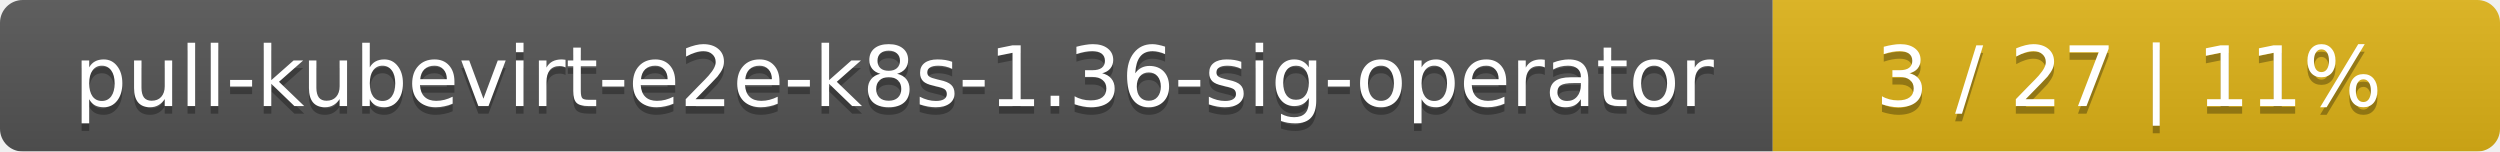
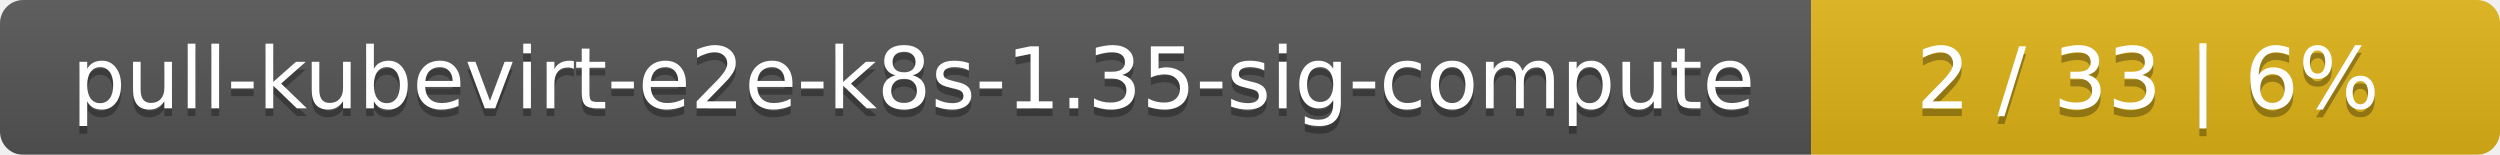
- <svg xmlns="http://www.w3.org/2000/svg" width="330" height="20">
+ <svg xmlns="http://www.w3.org/2000/svg" width="323" height="20">
  <linearGradient id="smooth" x2="0" y2="100%">
    <stop offset="0" stop-color="#bbb" stop-opacity=".1" />
    <stop offset="1" stop-opacity=".1" />
  </linearGradient>
  <mask id="round">
-     <rect width="330" height="20" rx="3" fill="#fff" />
+     <rect width="323" height="20" rx="3" fill="#fff" />
  </mask>
  <g mask="url(#round)">
    <rect width="234" height="20" fill="#555" />
-     <rect x="234" width="96" height="20" fill="#dfb317" />
-     <rect width="330" height="20" fill="url(#smooth)" />
+     <rect x="234" width="89" height="20" fill="#dfb317" />
+     <rect width="323" height="20" fill="url(#smooth)" />
  </g>
  <g fill="#fff" text-anchor="middle" font-family="DejaVu Sans,Verdana,Geneva,sans-serif" font-size="11">
-     <text x="118" y="15" fill="#010101" fill-opacity=".3">pull-kubevirt-e2e-k8s-1.36-sig-operator</text>
-     <text x="118" y="14">pull-kubevirt-e2e-k8s-1.36-sig-operator</text>
-     <text x="281" y="15" fill="#010101" fill-opacity=".3">3 / 27    |    11%</text>
-     <text x="281" y="14">3 / 27    |    11%</text>
+     <text x="118" y="15" fill="#010101" fill-opacity=".3">pull-kubevirt-e2e-k8s-1.35-sig-compute</text>
+     <text x="118" y="14">pull-kubevirt-e2e-k8s-1.35-sig-compute</text>
+     <text x="277.5" y="15" fill="#010101" fill-opacity=".3">2 / 33    |    6%</text>
+     <text x="277.5" y="14">2 / 33    |    6%</text>
  </g>
</svg>
